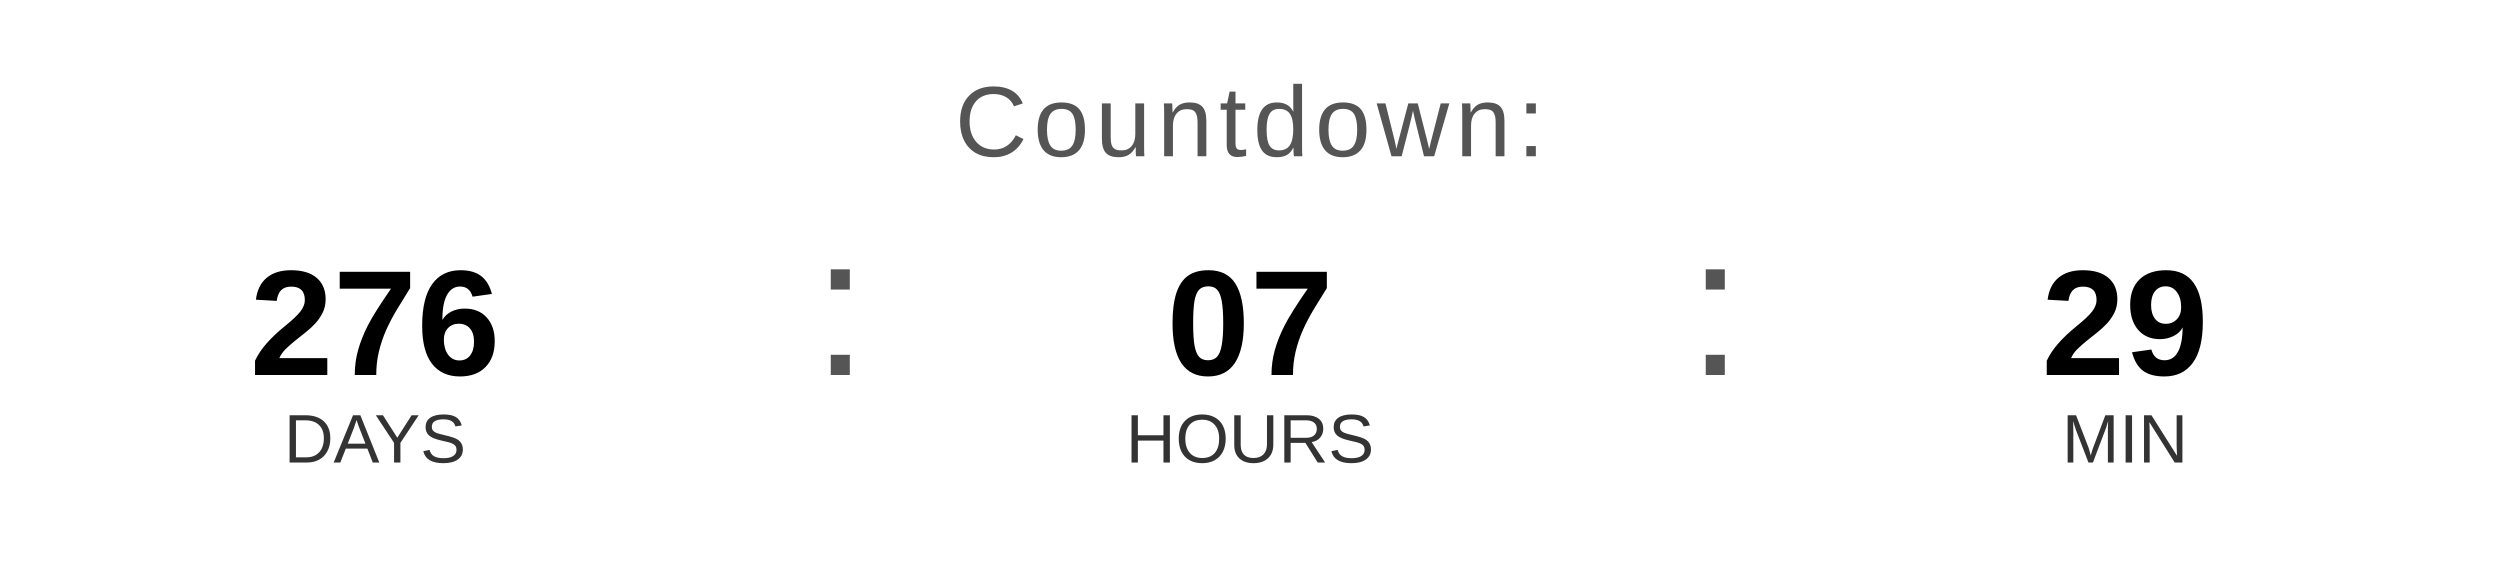
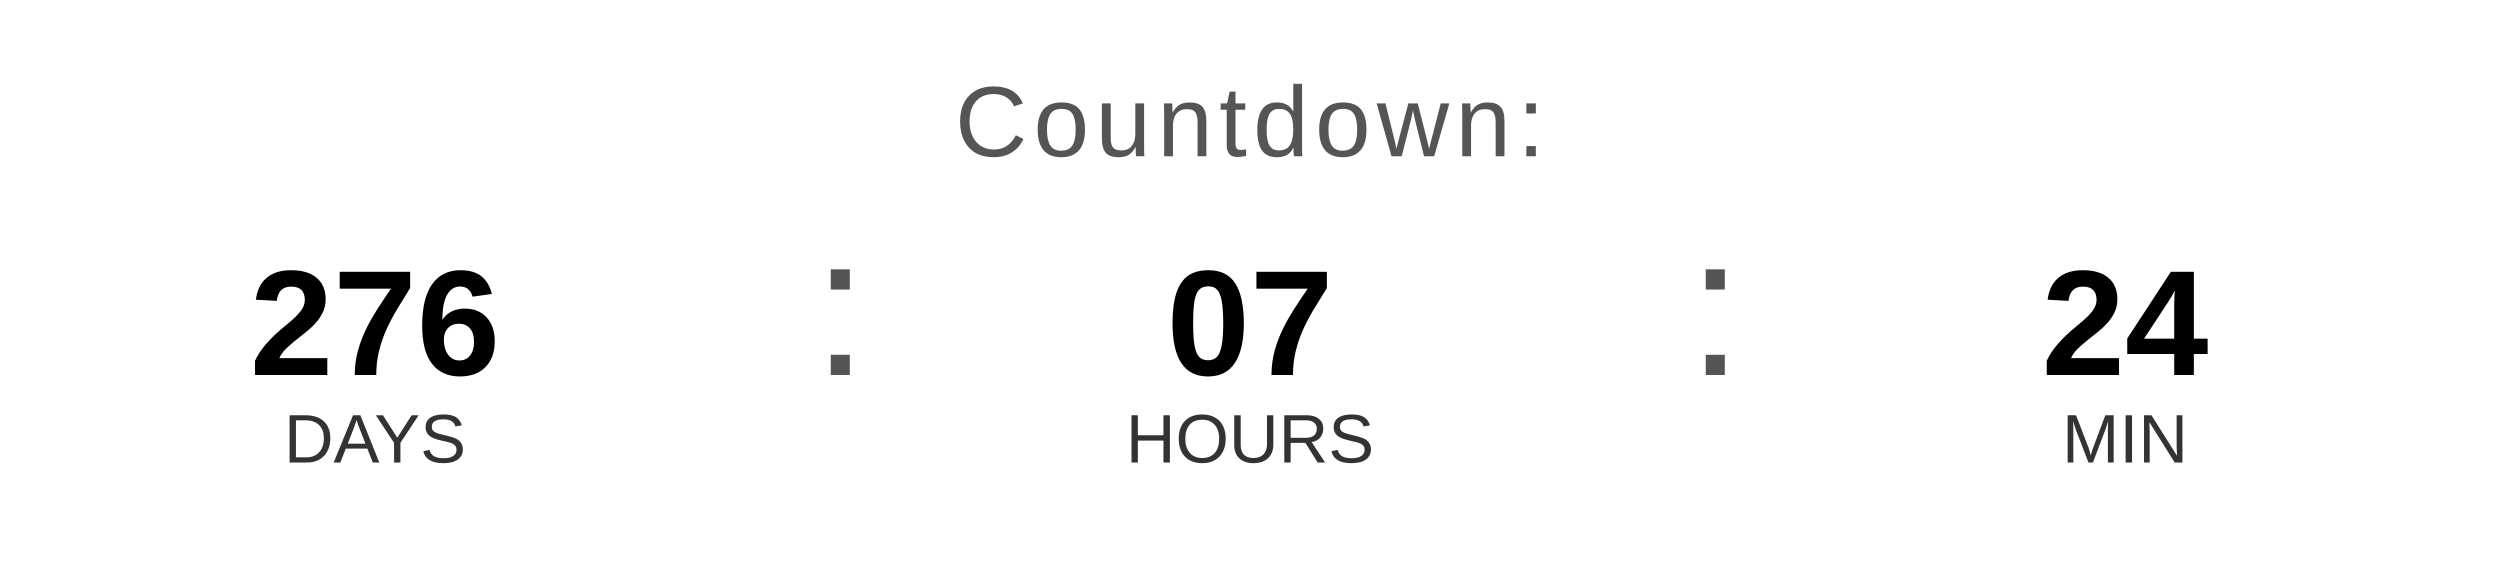
<svg xmlns="http://www.w3.org/2000/svg" width="400" height="90" viewBox="0 0 400 90">
  <text x="200" y="25" font-family="Arial, Helvetica, sans-serif" font-size="16" fill="#555555" text-anchor="middle" letter-spacing="1">
    Countdown:
  </text>
  <text x="60" y="60" font-family="Arial, Helvetica, sans-serif" font-size="24" font-weight="bold" fill="#000000" text-anchor="middle">276</text>
  <text x="60" y="74" font-family="Arial, Helvetica, sans-serif" font-size="11" fill="#333333" text-anchor="middle">DAYS</text>
  <text x="130" y="60" font-family="Arial, sans-serif" font-size="32" fill="#555555">:</text>
  <text x="200" y="60" font-family="Arial, Helvetica, sans-serif" font-size="24" font-weight="bold" fill="#000000" text-anchor="middle">07</text>
  <text x="200" y="74" font-family="Arial, Helvetica, sans-serif" font-size="11" fill="#333333" text-anchor="middle">HOURS</text>
  <text x="270" y="60" font-family="Arial, sans-serif" font-size="32" fill="#555555">:</text>
-   <text x="340" y="60" font-family="Arial, Helvetica, sans-serif" font-size="24" font-weight="bold" fill="#000000" text-anchor="middle">29</text>
+   <text x="340" y="60" font-family="Arial, Helvetica, sans-serif" font-size="24" font-weight="bold" fill="#000000" text-anchor="middle">24</text>
  <text x="340" y="74" font-family="Arial, Helvetica, sans-serif" font-size="11" fill="#333333" text-anchor="middle">MIN</text>
</svg>
